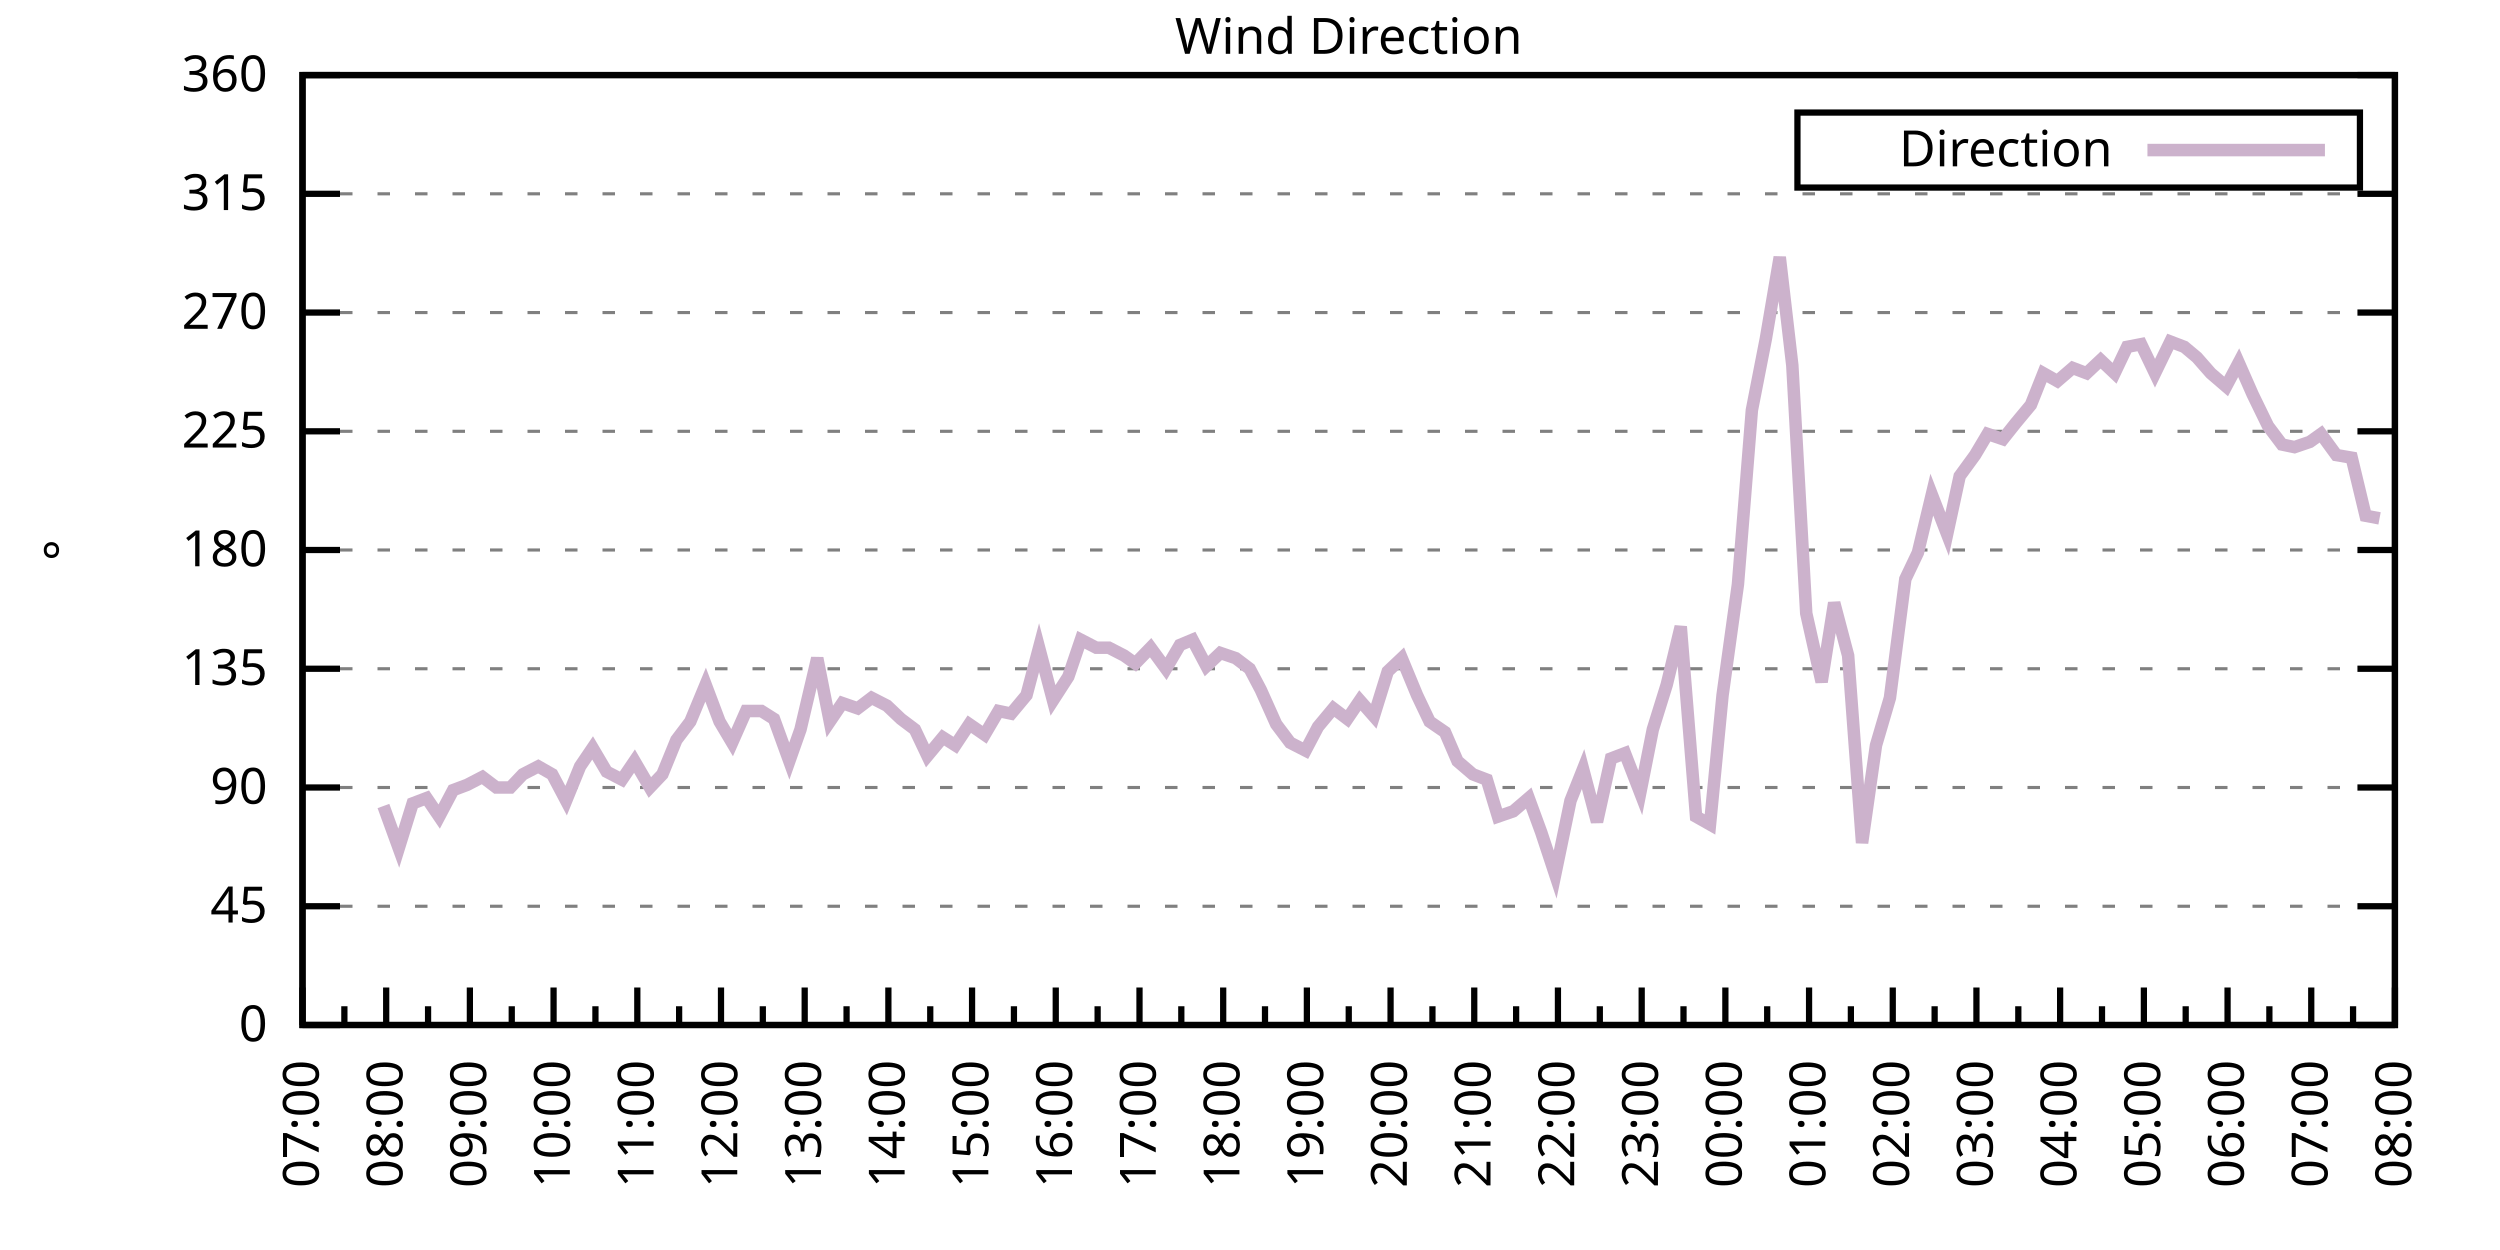
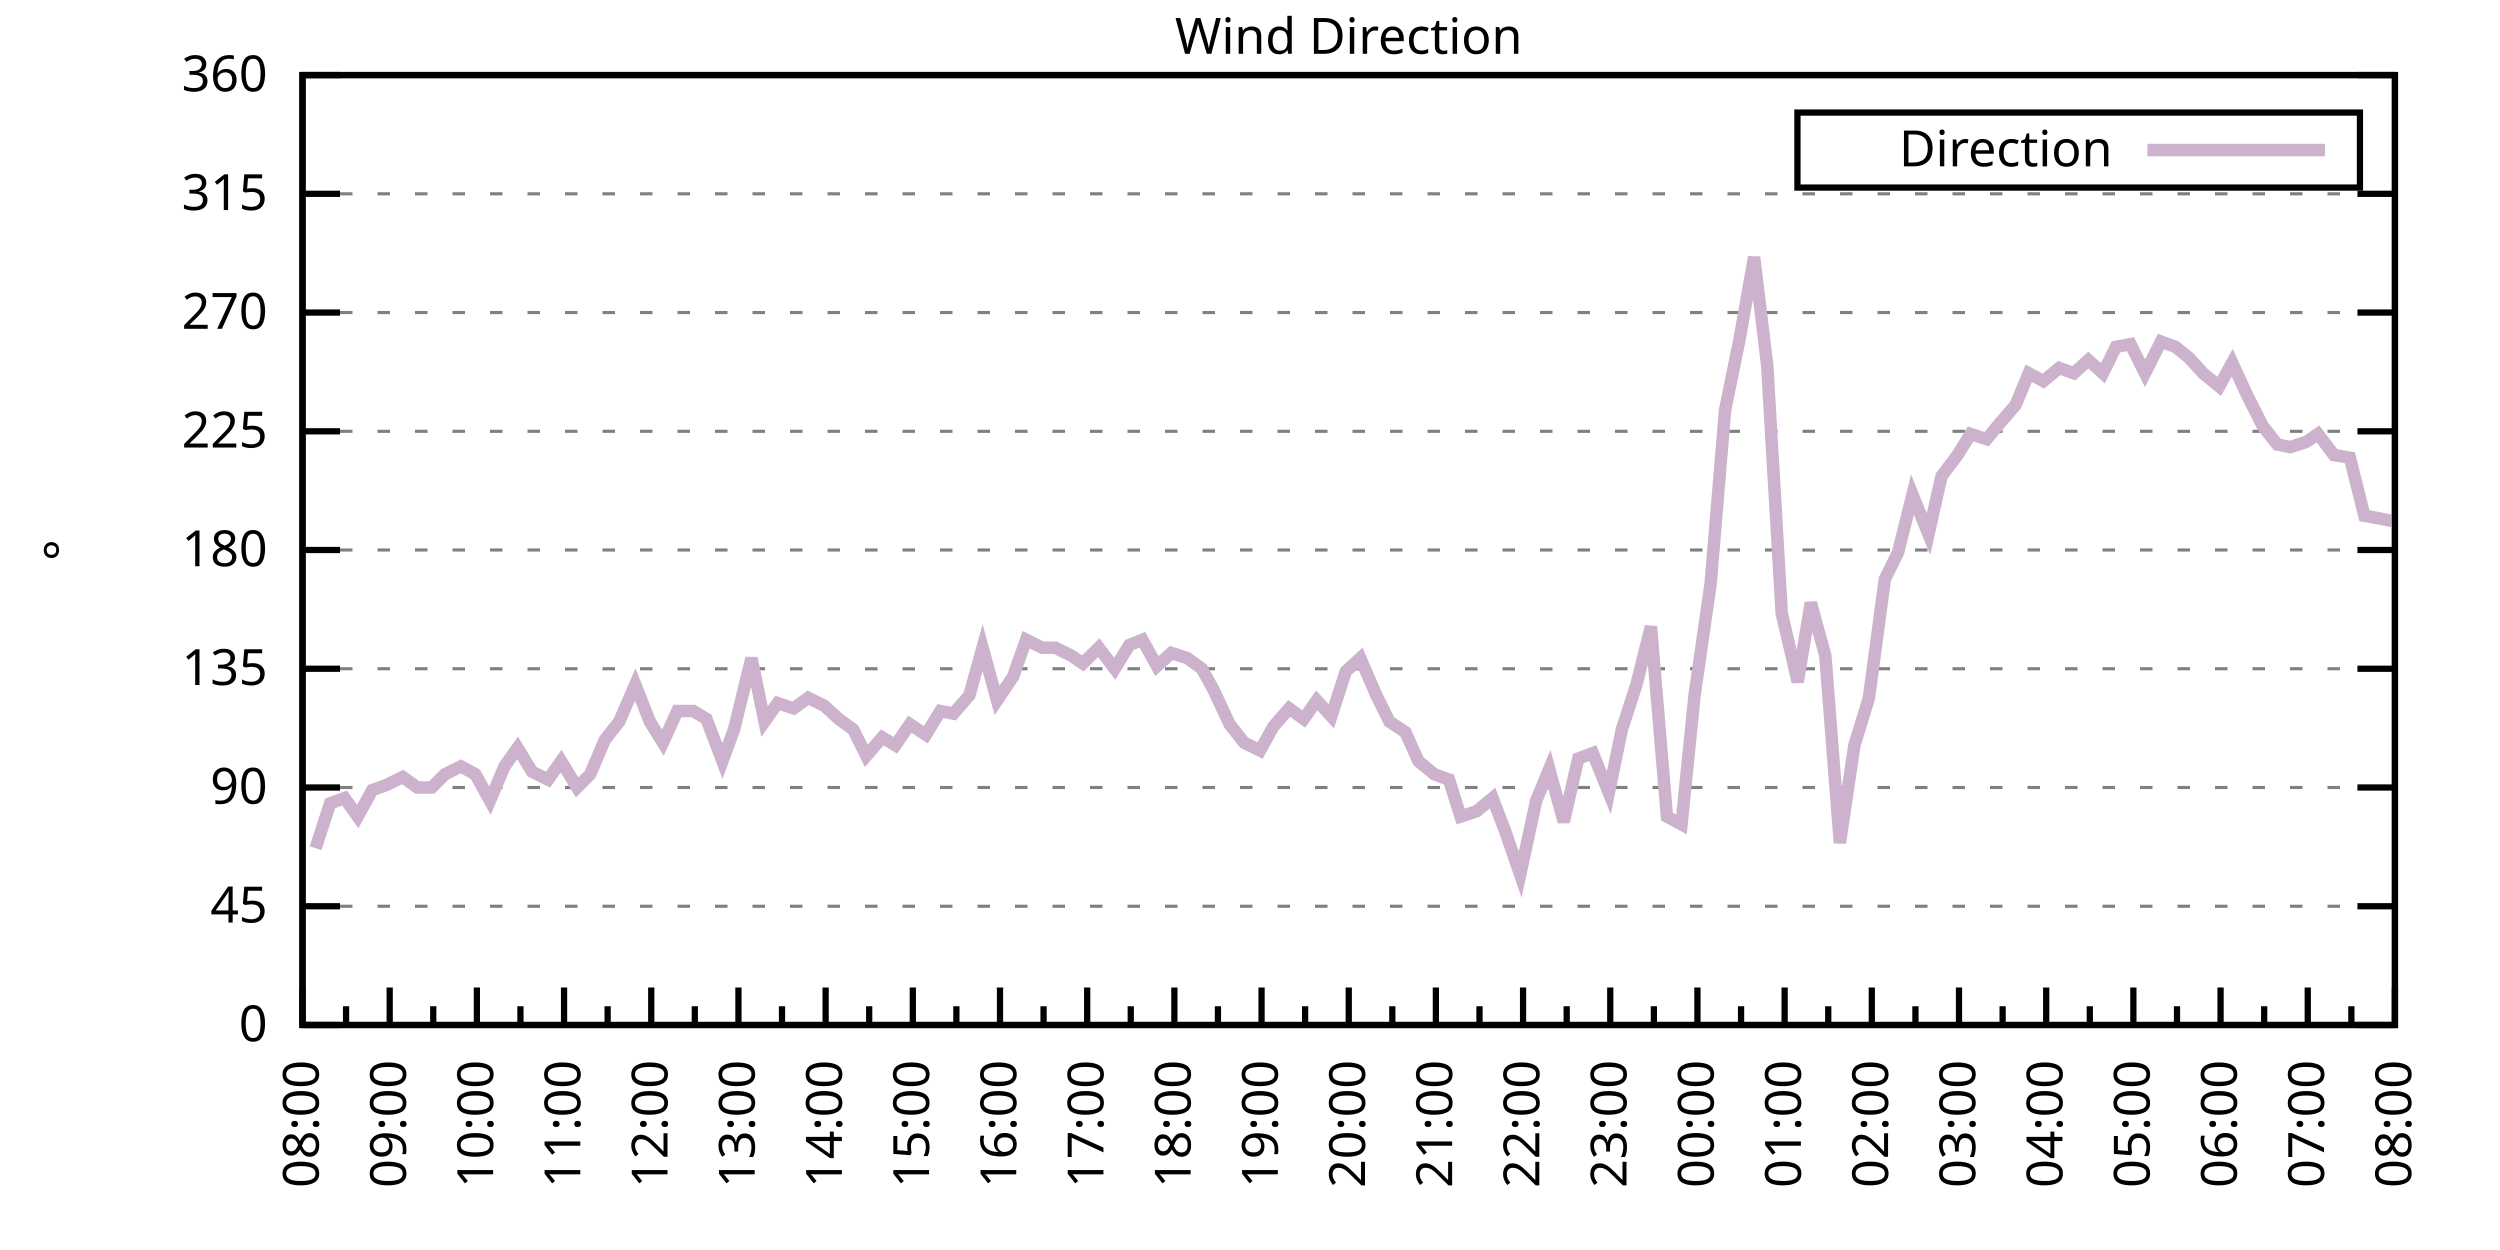
<svg xmlns="http://www.w3.org/2000/svg" xmlns:xlink="http://www.w3.org/1999/xlink" width="400" height="200" viewBox="0 0 400 200">
  <g id="gnuplot_canvas">
    <rect x="0" y="0" width="400" height="200" fill="none" />
    <defs>
      <circle id="gpDot" r="0.5" stroke-width="0.5" stroke="currentColor" />
      <path id="gpPt0" stroke-width="0.333" stroke="currentColor" d="M-1,0 h2 M0,-1 v2" />
      <path id="gpPt1" stroke-width="0.333" stroke="currentColor" d="M-1,-1 L1,1 M1,-1 L-1,1" />
      <path id="gpPt2" stroke-width="0.333" stroke="currentColor" d="M-1,0 L1,0 M0,-1 L0,1 M-1,-1 L1,1 M-1,1 L1,-1" />
      <rect id="gpPt3" stroke-width="0.333" stroke="currentColor" x="-1" y="-1" width="2" height="2" />
      <rect id="gpPt4" stroke-width="0.333" stroke="currentColor" fill="currentColor" x="-1" y="-1" width="2" height="2" />
      <circle id="gpPt5" stroke-width="0.333" stroke="currentColor" cx="0" cy="0" r="1" />
      <use xlink:href="#gpPt5" id="gpPt6" fill="currentColor" stroke="none" />
      <path id="gpPt7" stroke-width="0.333" stroke="currentColor" d="M0,-1.33 L-1.33,0.67 L1.33,0.67 z" />
      <use xlink:href="#gpPt7" id="gpPt8" fill="currentColor" stroke="none" />
      <use xlink:href="#gpPt7" id="gpPt9" stroke="currentColor" transform="rotate(180)" />
      <use xlink:href="#gpPt9" id="gpPt10" fill="currentColor" stroke="none" />
      <use xlink:href="#gpPt3" id="gpPt11" stroke="currentColor" transform="rotate(45)" />
      <use xlink:href="#gpPt11" id="gpPt12" fill="currentColor" stroke="none" />
      <path id="gpPt13" stroke-width="0.333" stroke="currentColor" d="M0,1.330 L1.265,0.411 L0.782,-1.067 L-0.782,-1.076 L-1.265,0.411 z" />
      <use xlink:href="#gpPt13" id="gpPt14" fill="currentColor" stroke="none" />
      <filter id="textbox" filterUnits="objectBoundingBox" x="0" y="0" height="1" width="1">
        <feFlood flood-color="white" flood-opacity="1" result="bgnd" />
        <feComposite in="SourceGraphic" in2="bgnd" operator="atop" />
      </filter>
      <filter id="greybox" filterUnits="objectBoundingBox" x="0" y="0" height="1" width="1">
        <feFlood flood-color="lightgrey" flood-opacity="1" result="grey" />
        <feComposite in="SourceGraphic" in2="grey" operator="atop" />
      </filter>
    </defs>
    <g fill="none" color="white" stroke="currentColor" stroke-width="1.00" stroke-linecap="butt" stroke-linejoin="miter">
</g>
    <g fill="none" color="black" stroke="currentColor" stroke-width="1.00" stroke-linecap="butt" stroke-linejoin="miter">
      <g stroke="none" shape-rendering="crispEdges">
        <polygon fill="rgb(255, 255, 255)" points="48.40,164.00 383.18,164.00 383.18,12.02 48.40,12.02 " />
      </g>
    </g>
    <g fill="none" color="black" stroke="currentColor" stroke-width="1.00" stroke-linecap="butt" stroke-linejoin="miter">
</g>
    <g fill="none" color="black" stroke="black" stroke-width="0.50" stroke-linecap="butt" stroke-linejoin="miter">
</g>
    <g fill="none" color="gray" stroke="currentColor" stroke-width="0.50" stroke-linecap="butt" stroke-linejoin="miter">
      <path stroke="gray" stroke-dasharray="2,4" class="gridline" d="M48.40,164.00 L383.19,164.00  " />
    </g>
    <g fill="none" color="gray" stroke="gray" stroke-width="1.00" stroke-linecap="butt" stroke-linejoin="miter">
</g>
    <g fill="none" color="black" stroke="currentColor" stroke-width="1.00" stroke-linecap="butt" stroke-linejoin="miter">
      <path stroke="black" d="M48.40,164.00 L54.40,164.00 M383.19,164.00 L377.19,164.00  " />
      <g transform="translate(42.80,166.60)" stroke="none" fill="black" font-family="Sans" font-size="8.00" text-anchor="end">
        <text>
          <tspan font-family="Sans"> 0</tspan>
        </text>
      </g>
    </g>
    <g fill="none" color="black" stroke="currentColor" stroke-width="1.00" stroke-linecap="butt" stroke-linejoin="miter">
</g>
    <g fill="none" color="black" stroke="black" stroke-width="0.50" stroke-linecap="butt" stroke-linejoin="miter">
</g>
    <g fill="none" color="gray" stroke="currentColor" stroke-width="0.50" stroke-linecap="butt" stroke-linejoin="miter">
      <path stroke="gray" stroke-dasharray="2,4" class="gridline" d="M48.40,145.00 L383.19,145.00  " />
    </g>
    <g fill="none" color="gray" stroke="gray" stroke-width="1.00" stroke-linecap="butt" stroke-linejoin="miter">
</g>
    <g fill="none" color="black" stroke="currentColor" stroke-width="1.00" stroke-linecap="butt" stroke-linejoin="miter">
      <path stroke="black" d="M48.40,145.00 L54.40,145.00 M383.19,145.00 L377.19,145.00  " />
      <g transform="translate(42.80,147.60)" stroke="none" fill="black" font-family="Sans" font-size="8.00" text-anchor="end">
        <text>
          <tspan font-family="Sans"> 45</tspan>
        </text>
      </g>
    </g>
    <g fill="none" color="black" stroke="currentColor" stroke-width="1.00" stroke-linecap="butt" stroke-linejoin="miter">
</g>
    <g fill="none" color="black" stroke="black" stroke-width="0.50" stroke-linecap="butt" stroke-linejoin="miter">
</g>
    <g fill="none" color="gray" stroke="currentColor" stroke-width="0.50" stroke-linecap="butt" stroke-linejoin="miter">
      <path stroke="gray" stroke-dasharray="2,4" class="gridline" d="M48.40,126.00 L383.19,126.00  " />
    </g>
    <g fill="none" color="gray" stroke="gray" stroke-width="1.00" stroke-linecap="butt" stroke-linejoin="miter">
</g>
    <g fill="none" color="black" stroke="currentColor" stroke-width="1.00" stroke-linecap="butt" stroke-linejoin="miter">
      <path stroke="black" d="M48.40,126.00 L54.40,126.00 M383.19,126.00 L377.19,126.00  " />
      <g transform="translate(42.80,128.60)" stroke="none" fill="black" font-family="Sans" font-size="8.00" text-anchor="end">
        <text>
          <tspan font-family="Sans"> 90</tspan>
        </text>
      </g>
    </g>
    <g fill="none" color="black" stroke="currentColor" stroke-width="1.00" stroke-linecap="butt" stroke-linejoin="miter">
</g>
    <g fill="none" color="black" stroke="black" stroke-width="0.50" stroke-linecap="butt" stroke-linejoin="miter">
</g>
    <g fill="none" color="gray" stroke="currentColor" stroke-width="0.50" stroke-linecap="butt" stroke-linejoin="miter">
      <path stroke="gray" stroke-dasharray="2,4" class="gridline" d="M48.40,107.00 L383.19,107.00  " />
    </g>
    <g fill="none" color="gray" stroke="gray" stroke-width="1.00" stroke-linecap="butt" stroke-linejoin="miter">
</g>
    <g fill="none" color="black" stroke="currentColor" stroke-width="1.00" stroke-linecap="butt" stroke-linejoin="miter">
      <path stroke="black" d="M48.40,107.00 L54.40,107.00 M383.19,107.00 L377.19,107.00  " />
      <g transform="translate(42.80,109.60)" stroke="none" fill="black" font-family="Sans" font-size="8.00" text-anchor="end">
        <text>
          <tspan font-family="Sans"> 135</tspan>
        </text>
      </g>
    </g>
    <g fill="none" color="black" stroke="currentColor" stroke-width="1.00" stroke-linecap="butt" stroke-linejoin="miter">
</g>
    <g fill="none" color="black" stroke="black" stroke-width="0.50" stroke-linecap="butt" stroke-linejoin="miter">
</g>
    <g fill="none" color="gray" stroke="currentColor" stroke-width="0.50" stroke-linecap="butt" stroke-linejoin="miter">
      <path stroke="gray" stroke-dasharray="2,4" class="gridline" d="M48.40,88.00 L383.19,88.00  " />
    </g>
    <g fill="none" color="gray" stroke="gray" stroke-width="1.00" stroke-linecap="butt" stroke-linejoin="miter">
</g>
    <g fill="none" color="black" stroke="currentColor" stroke-width="1.00" stroke-linecap="butt" stroke-linejoin="miter">
      <path stroke="black" d="M48.40,88.00 L54.40,88.00 M383.19,88.00 L377.19,88.00  " />
      <g transform="translate(42.80,90.60)" stroke="none" fill="black" font-family="Sans" font-size="8.00" text-anchor="end">
        <text>
          <tspan font-family="Sans"> 180</tspan>
        </text>
      </g>
    </g>
    <g fill="none" color="black" stroke="currentColor" stroke-width="1.00" stroke-linecap="butt" stroke-linejoin="miter">
</g>
    <g fill="none" color="black" stroke="black" stroke-width="0.50" stroke-linecap="butt" stroke-linejoin="miter">
</g>
    <g fill="none" color="gray" stroke="currentColor" stroke-width="0.50" stroke-linecap="butt" stroke-linejoin="miter">
      <path stroke="gray" stroke-dasharray="2,4" class="gridline" d="M48.40,69.01 L383.19,69.01  " />
    </g>
    <g fill="none" color="gray" stroke="gray" stroke-width="1.00" stroke-linecap="butt" stroke-linejoin="miter">
</g>
    <g fill="none" color="black" stroke="currentColor" stroke-width="1.00" stroke-linecap="butt" stroke-linejoin="miter">
      <path stroke="black" d="M48.40,69.01 L54.40,69.01 M383.19,69.01 L377.19,69.01  " />
      <g transform="translate(42.80,71.61)" stroke="none" fill="black" font-family="Sans" font-size="8.00" text-anchor="end">
        <text>
          <tspan font-family="Sans"> 225</tspan>
        </text>
      </g>
    </g>
    <g fill="none" color="black" stroke="currentColor" stroke-width="1.00" stroke-linecap="butt" stroke-linejoin="miter">
</g>
    <g fill="none" color="black" stroke="black" stroke-width="0.50" stroke-linecap="butt" stroke-linejoin="miter">
</g>
    <g fill="none" color="gray" stroke="currentColor" stroke-width="0.50" stroke-linecap="butt" stroke-linejoin="miter">
      <path stroke="gray" stroke-dasharray="2,4" class="gridline" d="M48.40,50.01 L383.19,50.01  " />
    </g>
    <g fill="none" color="gray" stroke="gray" stroke-width="1.00" stroke-linecap="butt" stroke-linejoin="miter">
</g>
    <g fill="none" color="black" stroke="currentColor" stroke-width="1.00" stroke-linecap="butt" stroke-linejoin="miter">
      <path stroke="black" d="M48.40,50.01 L54.40,50.01 M383.19,50.01 L377.19,50.01  " />
      <g transform="translate(42.80,52.61)" stroke="none" fill="black" font-family="Sans" font-size="8.00" text-anchor="end">
        <text>
          <tspan font-family="Sans"> 270</tspan>
        </text>
      </g>
    </g>
    <g fill="none" color="black" stroke="currentColor" stroke-width="1.00" stroke-linecap="butt" stroke-linejoin="miter">
</g>
    <g fill="none" color="black" stroke="black" stroke-width="0.50" stroke-linecap="butt" stroke-linejoin="miter">
</g>
    <g fill="none" color="gray" stroke="currentColor" stroke-width="0.50" stroke-linecap="butt" stroke-linejoin="miter">
      <path stroke="gray" stroke-dasharray="2,4" class="gridline" d="M48.40,31.01 L383.19,31.01  " />
    </g>
    <g fill="none" color="gray" stroke="gray" stroke-width="1.00" stroke-linecap="butt" stroke-linejoin="miter">
</g>
    <g fill="none" color="black" stroke="currentColor" stroke-width="1.00" stroke-linecap="butt" stroke-linejoin="miter">
      <path stroke="black" d="M48.40,31.01 L54.40,31.01 M383.19,31.01 L377.19,31.01  " />
      <g transform="translate(42.80,33.61)" stroke="none" fill="black" font-family="Sans" font-size="8.00" text-anchor="end">
        <text>
          <tspan font-family="Sans"> 315</tspan>
        </text>
      </g>
    </g>
    <g fill="none" color="black" stroke="currentColor" stroke-width="1.00" stroke-linecap="butt" stroke-linejoin="miter">
</g>
    <g fill="none" color="black" stroke="black" stroke-width="0.50" stroke-linecap="butt" stroke-linejoin="miter">
</g>
    <g fill="none" color="gray" stroke="currentColor" stroke-width="0.50" stroke-linecap="butt" stroke-linejoin="miter">
      <path stroke="gray" stroke-dasharray="2,4" class="gridline" d="M48.40,12.01 L383.19,12.01  " />
    </g>
    <g fill="none" color="gray" stroke="gray" stroke-width="1.00" stroke-linecap="butt" stroke-linejoin="miter">
</g>
    <g fill="none" color="black" stroke="currentColor" stroke-width="1.00" stroke-linecap="butt" stroke-linejoin="miter">
      <path stroke="black" d="M48.40,12.01 L54.40,12.01 M383.19,12.01 L377.19,12.01  " />
      <g transform="translate(42.80,14.61)" stroke="none" fill="black" font-family="Sans" font-size="8.00" text-anchor="end">
        <text>
          <tspan font-family="Sans"> 360</tspan>
        </text>
      </g>
    </g>
    <g fill="none" color="black" stroke="currentColor" stroke-width="1.00" stroke-linecap="butt" stroke-linejoin="miter">
      <path stroke="black" d="M48.40,164.00 L48.40,158.00  " />
      <g transform="translate(51.00,169.60) rotate(270)" stroke="none" fill="black" font-family="Sans" font-size="8.00" text-anchor="end">
        <text>
+           <tspan font-family="Sans">08:00</tspan>
+         </text>
+       </g>
+     </g>
+     <g fill="none" color="black" stroke="currentColor" stroke-width="1.00" stroke-linecap="butt" stroke-linejoin="miter">
+       <path stroke="black" d="M55.37,164.00 L55.37,161.00 M62.35,164.00 L62.35,158.00  " />
+       <g transform="translate(64.95,169.60) rotate(270)" stroke="none" fill="black" font-family="Sans" font-size="8.00" text-anchor="end">
+         <text>
+           <tspan font-family="Sans">09:00</tspan>
+         </text>
+       </g>
+     </g>
+     <g fill="none" color="black" stroke="currentColor" stroke-width="1.00" stroke-linecap="butt" stroke-linejoin="miter">
+       <path stroke="black" d="M69.32,164.00 L69.32,161.00 M76.30,164.00 L76.30,158.00  " />
+       <g transform="translate(78.90,169.60) rotate(270)" stroke="none" fill="black" font-family="Sans" font-size="8.00" text-anchor="end">
+         <text>
+           <tspan font-family="Sans">10:00</tspan>
+         </text>
+       </g>
+     </g>
+     <g fill="none" color="black" stroke="currentColor" stroke-width="1.00" stroke-linecap="butt" stroke-linejoin="miter">
+       <path stroke="black" d="M83.27,164.00 L83.27,161.00 M90.25,164.00 L90.25,158.00  " />
+       <g transform="translate(92.85,169.60) rotate(270)" stroke="none" fill="black" font-family="Sans" font-size="8.00" text-anchor="end">
+         <text>
+           <tspan font-family="Sans">11:00</tspan>
+         </text>
+       </g>
+     </g>
+     <g fill="none" color="black" stroke="currentColor" stroke-width="1.00" stroke-linecap="butt" stroke-linejoin="miter">
+       <path stroke="black" d="M97.22,164.00 L97.22,161.00 M104.20,164.00 L104.20,158.00  " />
+       <g transform="translate(106.80,169.60) rotate(270)" stroke="none" fill="black" font-family="Sans" font-size="8.00" text-anchor="end">
+         <text>
+           <tspan font-family="Sans">12:00</tspan>
+         </text>
+       </g>
+     </g>
+     <g fill="none" color="black" stroke="currentColor" stroke-width="1.00" stroke-linecap="butt" stroke-linejoin="miter">
+       <path stroke="black" d="M111.17,164.00 L111.17,161.00 M118.15,164.00 L118.15,158.00  " />
+       <g transform="translate(120.75,169.60) rotate(270)" stroke="none" fill="black" font-family="Sans" font-size="8.00" text-anchor="end">
+         <text>
+           <tspan font-family="Sans">13:00</tspan>
+         </text>
+       </g>
+     </g>
+     <g fill="none" color="black" stroke="currentColor" stroke-width="1.00" stroke-linecap="butt" stroke-linejoin="miter">
+       <path stroke="black" d="M125.12,164.00 L125.12,161.00 M132.10,164.00 L132.10,158.00  " />
+       <g transform="translate(134.70,169.60) rotate(270)" stroke="none" fill="black" font-family="Sans" font-size="8.00" text-anchor="end">
+         <text>
+           <tspan font-family="Sans">14:00</tspan>
+         </text>
+       </g>
+     </g>
+     <g fill="none" color="black" stroke="currentColor" stroke-width="1.00" stroke-linecap="butt" stroke-linejoin="miter">
+       <path stroke="black" d="M139.07,164.00 L139.07,161.00 M146.05,164.00 L146.05,158.00  " />
+       <g transform="translate(148.65,169.60) rotate(270)" stroke="none" fill="black" font-family="Sans" font-size="8.00" text-anchor="end">
+         <text>
+           <tspan font-family="Sans">15:00</tspan>
+         </text>
+       </g>
+     </g>
+     <g fill="none" color="black" stroke="currentColor" stroke-width="1.00" stroke-linecap="butt" stroke-linejoin="miter">
+       <path stroke="black" d="M153.02,164.00 L153.02,161.00 M160.00,164.00 L160.00,158.00  " />
+       <g transform="translate(162.60,169.60) rotate(270)" stroke="none" fill="black" font-family="Sans" font-size="8.00" text-anchor="end">
+         <text>
+           <tspan font-family="Sans">16:00</tspan>
+         </text>
+       </g>
+     </g>
+     <g fill="none" color="black" stroke="currentColor" stroke-width="1.00" stroke-linecap="butt" stroke-linejoin="miter">
+       <path stroke="black" d="M166.97,164.00 L166.97,161.00 M173.95,164.00 L173.95,158.00  " />
+       <g transform="translate(176.55,169.60) rotate(270)" stroke="none" fill="black" font-family="Sans" font-size="8.00" text-anchor="end">
+         <text>
+           <tspan font-family="Sans">17:00</tspan>
+         </text>
+       </g>
+     </g>
+     <g fill="none" color="black" stroke="currentColor" stroke-width="1.00" stroke-linecap="butt" stroke-linejoin="miter">
+       <path stroke="black" d="M180.92,164.00 L180.92,161.00 M187.90,164.00 L187.90,158.00  " />
+       <g transform="translate(190.50,169.60) rotate(270)" stroke="none" fill="black" font-family="Sans" font-size="8.00" text-anchor="end">
+         <text>
+           <tspan font-family="Sans">18:00</tspan>
+         </text>
+       </g>
+     </g>
+     <g fill="none" color="black" stroke="currentColor" stroke-width="1.00" stroke-linecap="butt" stroke-linejoin="miter">
+       <path stroke="black" d="M194.87,164.00 L194.87,161.00 M201.85,164.00 L201.85,158.00  " />
+       <g transform="translate(204.45,169.60) rotate(270)" stroke="none" fill="black" font-family="Sans" font-size="8.00" text-anchor="end">
+         <text>
+           <tspan font-family="Sans">19:00</tspan>
+         </text>
+       </g>
+     </g>
+     <g fill="none" color="black" stroke="currentColor" stroke-width="1.00" stroke-linecap="butt" stroke-linejoin="miter">
+       <path stroke="black" d="M208.82,164.00 L208.82,161.00 M215.80,164.00 L215.80,158.00  " />
+       <g transform="translate(218.40,169.60) rotate(270)" stroke="none" fill="black" font-family="Sans" font-size="8.00" text-anchor="end">
+         <text>
+           <tspan font-family="Sans">20:00</tspan>
+         </text>
+       </g>
+     </g>
+     <g fill="none" color="black" stroke="currentColor" stroke-width="1.00" stroke-linecap="butt" stroke-linejoin="miter">
+       <path stroke="black" d="M222.77,164.00 L222.77,161.00 M229.74,164.00 L229.74,158.00  " />
+       <g transform="translate(232.34,169.60) rotate(270)" stroke="none" fill="black" font-family="Sans" font-size="8.00" text-anchor="end">
+         <text>
+           <tspan font-family="Sans">21:00</tspan>
+         </text>
+       </g>
+     </g>
+     <g fill="none" color="black" stroke="currentColor" stroke-width="1.00" stroke-linecap="butt" stroke-linejoin="miter">
+       <path stroke="black" d="M236.72,164.00 L236.72,161.00 M243.69,164.00 L243.69,158.00  " />
+       <g transform="translate(246.29,169.60) rotate(270)" stroke="none" fill="black" font-family="Sans" font-size="8.00" text-anchor="end">
+         <text>
+           <tspan font-family="Sans">22:00</tspan>
+         </text>
+       </g>
+     </g>
+     <g fill="none" color="black" stroke="currentColor" stroke-width="1.00" stroke-linecap="butt" stroke-linejoin="miter">
+       <path stroke="black" d="M250.67,164.00 L250.67,161.00 M257.64,164.00 L257.64,158.00  " />
+       <g transform="translate(260.24,169.60) rotate(270)" stroke="none" fill="black" font-family="Sans" font-size="8.00" text-anchor="end">
+         <text>
+           <tspan font-family="Sans">23:00</tspan>
+         </text>
+       </g>
+     </g>
+     <g fill="none" color="black" stroke="currentColor" stroke-width="1.00" stroke-linecap="butt" stroke-linejoin="miter">
+       <path stroke="black" d="M264.62,164.00 L264.62,161.00 M271.59,164.00 L271.59,158.00  " />
+       <g transform="translate(274.19,169.60) rotate(270)" stroke="none" fill="black" font-family="Sans" font-size="8.00" text-anchor="end">
+         <text>
+           <tspan font-family="Sans">00:00</tspan>
+         </text>
+       </g>
+     </g>
+     <g fill="none" color="black" stroke="currentColor" stroke-width="1.00" stroke-linecap="butt" stroke-linejoin="miter">
+       <path stroke="black" d="M278.57,164.00 L278.57,161.00 M285.54,164.00 L285.54,158.00  " />
+       <g transform="translate(288.14,169.60) rotate(270)" stroke="none" fill="black" font-family="Sans" font-size="8.00" text-anchor="end">
+         <text>
+           <tspan font-family="Sans">01:00</tspan>
+         </text>
+       </g>
+     </g>
+     <g fill="none" color="black" stroke="currentColor" stroke-width="1.00" stroke-linecap="butt" stroke-linejoin="miter">
+       <path stroke="black" d="M292.52,164.00 L292.52,161.00 M299.49,164.00 L299.49,158.00  " />
+       <g transform="translate(302.09,169.60) rotate(270)" stroke="none" fill="black" font-family="Sans" font-size="8.00" text-anchor="end">
+         <text>
+           <tspan font-family="Sans">02:00</tspan>
+         </text>
+       </g>
+     </g>
+     <g fill="none" color="black" stroke="currentColor" stroke-width="1.00" stroke-linecap="butt" stroke-linejoin="miter">
+       <path stroke="black" d="M306.47,164.00 L306.47,161.00 M313.44,164.00 L313.44,158.00  " />
+       <g transform="translate(316.04,169.60) rotate(270)" stroke="none" fill="black" font-family="Sans" font-size="8.00" text-anchor="end">
+         <text>
+           <tspan font-family="Sans">03:00</tspan>
+         </text>
+       </g>
+     </g>
+     <g fill="none" color="black" stroke="currentColor" stroke-width="1.00" stroke-linecap="butt" stroke-linejoin="miter">
+       <path stroke="black" d="M320.42,164.00 L320.42,161.00 M327.39,164.00 L327.39,158.00  " />
+       <g transform="translate(329.99,169.60) rotate(270)" stroke="none" fill="black" font-family="Sans" font-size="8.00" text-anchor="end">
+         <text>
+           <tspan font-family="Sans">04:00</tspan>
+         </text>
+       </g>
+     </g>
+     <g fill="none" color="black" stroke="currentColor" stroke-width="1.00" stroke-linecap="butt" stroke-linejoin="miter">
+       <path stroke="black" d="M334.37,164.00 L334.37,161.00 M341.34,164.00 L341.34,158.00  " />
+       <g transform="translate(343.94,169.60) rotate(270)" stroke="none" fill="black" font-family="Sans" font-size="8.00" text-anchor="end">
+         <text>
+           <tspan font-family="Sans">05:00</tspan>
+         </text>
+       </g>
+     </g>
+     <g fill="none" color="black" stroke="currentColor" stroke-width="1.00" stroke-linecap="butt" stroke-linejoin="miter">
+       <path stroke="black" d="M348.32,164.00 L348.32,161.00 M355.29,164.00 L355.29,158.00  " />
+       <g transform="translate(357.89,169.60) rotate(270)" stroke="none" fill="black" font-family="Sans" font-size="8.00" text-anchor="end">
+         <text>
+           <tspan font-family="Sans">06:00</tspan>
+         </text>
+       </g>
+     </g>
+     <g fill="none" color="black" stroke="currentColor" stroke-width="1.00" stroke-linecap="butt" stroke-linejoin="miter">
+       <path stroke="black" d="M362.27,164.00 L362.27,161.00 M369.24,164.00 L369.24,158.00  " />
+       <g transform="translate(371.84,169.60) rotate(270)" stroke="none" fill="black" font-family="Sans" font-size="8.00" text-anchor="end">
+         <text>
          <tspan font-family="Sans">07:00</tspan>
        </text>
      </g>
    </g>
    <g fill="none" color="black" stroke="currentColor" stroke-width="1.00" stroke-linecap="butt" stroke-linejoin="miter">
-       <path stroke="black" d="M55.10,164.00 L55.10,161.00 M61.79,164.00 L61.79,158.00  " />
-       <g transform="translate(64.39,169.60) rotate(270)" stroke="none" fill="black" font-family="Sans" font-size="8.00" text-anchor="end">
-         <text>
-           <tspan font-family="Sans">08:00</tspan>
-         </text>
-       </g>
-     </g>
-     <g fill="none" color="black" stroke="currentColor" stroke-width="1.00" stroke-linecap="butt" stroke-linejoin="miter">
-       <path stroke="black" d="M68.49,164.00 L68.49,161.00 M75.18,164.00 L75.18,158.00  " />
-       <g transform="translate(77.78,169.60) rotate(270)" stroke="none" fill="black" font-family="Sans" font-size="8.00" text-anchor="end">
-         <text>
-           <tspan font-family="Sans">09:00</tspan>
-         </text>
-       </g>
-     </g>
-     <g fill="none" color="black" stroke="currentColor" stroke-width="1.00" stroke-linecap="butt" stroke-linejoin="miter">
-       <path stroke="black" d="M81.88,164.00 L81.88,161.00 M88.57,164.00 L88.57,158.00  " />
-       <g transform="translate(91.17,169.60) rotate(270)" stroke="none" fill="black" font-family="Sans" font-size="8.00" text-anchor="end">
-         <text>
-           <tspan font-family="Sans">10:00</tspan>
-         </text>
-       </g>
-     </g>
-     <g fill="none" color="black" stroke="currentColor" stroke-width="1.00" stroke-linecap="butt" stroke-linejoin="miter">
-       <path stroke="black" d="M95.27,164.00 L95.27,161.00 M101.97,164.00 L101.97,158.00  " />
-       <g transform="translate(104.57,169.60) rotate(270)" stroke="none" fill="black" font-family="Sans" font-size="8.00" text-anchor="end">
-         <text>
-           <tspan font-family="Sans">11:00</tspan>
-         </text>
-       </g>
-     </g>
-     <g fill="none" color="black" stroke="currentColor" stroke-width="1.00" stroke-linecap="butt" stroke-linejoin="miter">
-       <path stroke="black" d="M108.66,164.00 L108.66,161.00 M115.36,164.00 L115.36,158.00  " />
-       <g transform="translate(117.96,169.60) rotate(270)" stroke="none" fill="black" font-family="Sans" font-size="8.00" text-anchor="end">
-         <text>
-           <tspan font-family="Sans">12:00</tspan>
-         </text>
-       </g>
-     </g>
-     <g fill="none" color="black" stroke="currentColor" stroke-width="1.00" stroke-linecap="butt" stroke-linejoin="miter">
-       <path stroke="black" d="M122.05,164.00 L122.05,161.00 M128.75,164.00 L128.75,158.00  " />
-       <g transform="translate(131.35,169.60) rotate(270)" stroke="none" fill="black" font-family="Sans" font-size="8.00" text-anchor="end">
-         <text>
-           <tspan font-family="Sans">13:00</tspan>
-         </text>
-       </g>
-     </g>
-     <g fill="none" color="black" stroke="currentColor" stroke-width="1.00" stroke-linecap="butt" stroke-linejoin="miter">
-       <path stroke="black" d="M135.45,164.00 L135.45,161.00 M142.14,164.00 L142.14,158.00  " />
-       <g transform="translate(144.74,169.60) rotate(270)" stroke="none" fill="black" font-family="Sans" font-size="8.00" text-anchor="end">
-         <text>
-           <tspan font-family="Sans">14:00</tspan>
-         </text>
-       </g>
-     </g>
-     <g fill="none" color="black" stroke="currentColor" stroke-width="1.00" stroke-linecap="butt" stroke-linejoin="miter">
-       <path stroke="black" d="M148.84,164.00 L148.84,161.00 M155.53,164.00 L155.53,158.00  " />
-       <g transform="translate(158.13,169.60) rotate(270)" stroke="none" fill="black" font-family="Sans" font-size="8.00" text-anchor="end">
-         <text>
-           <tspan font-family="Sans">15:00</tspan>
-         </text>
-       </g>
-     </g>
-     <g fill="none" color="black" stroke="currentColor" stroke-width="1.00" stroke-linecap="butt" stroke-linejoin="miter">
-       <path stroke="black" d="M162.23,164.00 L162.23,161.00 M168.92,164.00 L168.92,158.00  " />
-       <g transform="translate(171.52,169.60) rotate(270)" stroke="none" fill="black" font-family="Sans" font-size="8.00" text-anchor="end">
-         <text>
-           <tspan font-family="Sans">16:00</tspan>
-         </text>
-       </g>
-     </g>
-     <g fill="none" color="black" stroke="currentColor" stroke-width="1.00" stroke-linecap="butt" stroke-linejoin="miter">
-       <path stroke="black" d="M175.62,164.00 L175.62,161.00 M182.32,164.00 L182.32,158.00  " />
-       <g transform="translate(184.92,169.60) rotate(270)" stroke="none" fill="black" font-family="Sans" font-size="8.00" text-anchor="end">
-         <text>
-           <tspan font-family="Sans">17:00</tspan>
-         </text>
-       </g>
-     </g>
-     <g fill="none" color="black" stroke="currentColor" stroke-width="1.00" stroke-linecap="butt" stroke-linejoin="miter">
-       <path stroke="black" d="M189.01,164.00 L189.01,161.00 M195.71,164.00 L195.71,158.00  " />
-       <g transform="translate(198.31,169.60) rotate(270)" stroke="none" fill="black" font-family="Sans" font-size="8.00" text-anchor="end">
-         <text>
-           <tspan font-family="Sans">18:00</tspan>
-         </text>
-       </g>
-     </g>
-     <g fill="none" color="black" stroke="currentColor" stroke-width="1.00" stroke-linecap="butt" stroke-linejoin="miter">
-       <path stroke="black" d="M202.40,164.00 L202.40,161.00 M209.10,164.00 L209.10,158.00  " />
-       <g transform="translate(211.70,169.60) rotate(270)" stroke="none" fill="black" font-family="Sans" font-size="8.00" text-anchor="end">
-         <text>
-           <tspan font-family="Sans">19:00</tspan>
-         </text>
-       </g>
-     </g>
-     <g fill="none" color="black" stroke="currentColor" stroke-width="1.00" stroke-linecap="butt" stroke-linejoin="miter">
-       <path stroke="black" d="M215.80,164.00 L215.80,161.00 M222.49,164.00 L222.49,158.00  " />
-       <g transform="translate(225.09,169.60) rotate(270)" stroke="none" fill="black" font-family="Sans" font-size="8.00" text-anchor="end">
-         <text>
-           <tspan font-family="Sans">20:00</tspan>
-         </text>
-       </g>
-     </g>
-     <g fill="none" color="black" stroke="currentColor" stroke-width="1.00" stroke-linecap="butt" stroke-linejoin="miter">
-       <path stroke="black" d="M229.19,164.00 L229.19,161.00 M235.88,164.00 L235.88,158.00  " />
-       <g transform="translate(238.48,169.60) rotate(270)" stroke="none" fill="black" font-family="Sans" font-size="8.00" text-anchor="end">
-         <text>
-           <tspan font-family="Sans">21:00</tspan>
-         </text>
-       </g>
-     </g>
-     <g fill="none" color="black" stroke="currentColor" stroke-width="1.00" stroke-linecap="butt" stroke-linejoin="miter">
-       <path stroke="black" d="M242.58,164.00 L242.58,161.00 M249.27,164.00 L249.27,158.00  " />
-       <g transform="translate(251.87,169.60) rotate(270)" stroke="none" fill="black" font-family="Sans" font-size="8.00" text-anchor="end">
-         <text>
-           <tspan font-family="Sans">22:00</tspan>
-         </text>
-       </g>
-     </g>
-     <g fill="none" color="black" stroke="currentColor" stroke-width="1.00" stroke-linecap="butt" stroke-linejoin="miter">
-       <path stroke="black" d="M255.97,164.00 L255.97,161.00 M262.67,164.00 L262.67,158.00  " />
-       <g transform="translate(265.27,169.60) rotate(270)" stroke="none" fill="black" font-family="Sans" font-size="8.00" text-anchor="end">
-         <text>
-           <tspan font-family="Sans">23:00</tspan>
-         </text>
-       </g>
-     </g>
-     <g fill="none" color="black" stroke="currentColor" stroke-width="1.00" stroke-linecap="butt" stroke-linejoin="miter">
-       <path stroke="black" d="M269.36,164.00 L269.36,161.00 M276.06,164.00 L276.06,158.00  " />
-       <g transform="translate(278.66,169.60) rotate(270)" stroke="none" fill="black" font-family="Sans" font-size="8.00" text-anchor="end">
-         <text>
-           <tspan font-family="Sans">00:00</tspan>
-         </text>
-       </g>
-     </g>
-     <g fill="none" color="black" stroke="currentColor" stroke-width="1.00" stroke-linecap="butt" stroke-linejoin="miter">
-       <path stroke="black" d="M282.75,164.00 L282.75,161.00 M289.45,164.00 L289.45,158.00  " />
-       <g transform="translate(292.05,169.60) rotate(270)" stroke="none" fill="black" font-family="Sans" font-size="8.00" text-anchor="end">
-         <text>
-           <tspan font-family="Sans">01:00</tspan>
-         </text>
-       </g>
-     </g>
-     <g fill="none" color="black" stroke="currentColor" stroke-width="1.00" stroke-linecap="butt" stroke-linejoin="miter">
-       <path stroke="black" d="M296.14,164.00 L296.14,161.00 M302.84,164.00 L302.84,158.00  " />
-       <g transform="translate(305.44,169.60) rotate(270)" stroke="none" fill="black" font-family="Sans" font-size="8.00" text-anchor="end">
-         <text>
-           <tspan font-family="Sans">02:00</tspan>
-         </text>
-       </g>
-     </g>
-     <g fill="none" color="black" stroke="currentColor" stroke-width="1.00" stroke-linecap="butt" stroke-linejoin="miter">
-       <path stroke="black" d="M309.54,164.00 L309.54,161.00 M316.23,164.00 L316.23,158.00  " />
-       <g transform="translate(318.83,169.60) rotate(270)" stroke="none" fill="black" font-family="Sans" font-size="8.00" text-anchor="end">
-         <text>
-           <tspan font-family="Sans">03:00</tspan>
-         </text>
-       </g>
-     </g>
-     <g fill="none" color="black" stroke="currentColor" stroke-width="1.00" stroke-linecap="butt" stroke-linejoin="miter">
-       <path stroke="black" d="M322.93,164.00 L322.93,161.00 M329.62,164.00 L329.62,158.00  " />
-       <g transform="translate(332.22,169.60) rotate(270)" stroke="none" fill="black" font-family="Sans" font-size="8.00" text-anchor="end">
-         <text>
-           <tspan font-family="Sans">04:00</tspan>
-         </text>
-       </g>
-     </g>
-     <g fill="none" color="black" stroke="currentColor" stroke-width="1.00" stroke-linecap="butt" stroke-linejoin="miter">
-       <path stroke="black" d="M336.32,164.00 L336.32,161.00 M343.02,164.00 L343.02,158.00  " />
-       <g transform="translate(345.62,169.60) rotate(270)" stroke="none" fill="black" font-family="Sans" font-size="8.00" text-anchor="end">
-         <text>
-           <tspan font-family="Sans">05:00</tspan>
-         </text>
-       </g>
-     </g>
-     <g fill="none" color="black" stroke="currentColor" stroke-width="1.00" stroke-linecap="butt" stroke-linejoin="miter">
-       <path stroke="black" d="M349.71,164.00 L349.71,161.00 M356.41,164.00 L356.41,158.00  " />
-       <g transform="translate(359.01,169.60) rotate(270)" stroke="none" fill="black" font-family="Sans" font-size="8.00" text-anchor="end">
-         <text>
-           <tspan font-family="Sans">06:00</tspan>
-         </text>
-       </g>
-     </g>
-     <g fill="none" color="black" stroke="currentColor" stroke-width="1.00" stroke-linecap="butt" stroke-linejoin="miter">
-       <path stroke="black" d="M363.10,164.00 L363.10,161.00 M369.80,164.00 L369.80,158.00  " />
-       <g transform="translate(372.40,169.60) rotate(270)" stroke="none" fill="black" font-family="Sans" font-size="8.00" text-anchor="end">
-         <text>
-           <tspan font-family="Sans">07:00</tspan>
-         </text>
-       </g>
-     </g>
-     <g fill="none" color="black" stroke="currentColor" stroke-width="1.00" stroke-linecap="butt" stroke-linejoin="miter">
-       <path stroke="black" d="M376.49,164.00 L376.49,161.00 M383.19,164.00 L383.19,158.00  " />
+       <path stroke="black" d="M376.22,164.00 L376.22,161.00 M383.19,164.00 L383.19,158.00  " />
      <g transform="translate(385.79,169.60) rotate(270)" stroke="none" fill="black" font-family="Sans" font-size="8.00" text-anchor="end">
        <text>
          <tspan font-family="Sans">08:00</tspan>
        </text>
      </g>
    </g>
    <g fill="none" color="black" stroke="currentColor" stroke-width="1.00" stroke-linecap="butt" stroke-linejoin="miter">
</g>
    <g fill="none" color="black" stroke="currentColor" stroke-width="1.00" stroke-linecap="butt" stroke-linejoin="miter">
      <path stroke="black" d="M48.40,12.01 L48.40,164.00 L383.19,164.00 L383.19,12.01 L48.40,12.01 Z  " />
    </g>
    <g fill="none" color="black" stroke="currentColor" stroke-width="1.00" stroke-linecap="butt" stroke-linejoin="miter">
      <g transform="translate(12.80,88.01) rotate(270)" stroke="none" fill="black" font-family="Sans" font-size="8.00" text-anchor="middle">
        <text>
          <tspan font-family="Sans">°</tspan>
        </text>
      </g>
    </g>
    <g fill="none" color="black" stroke="currentColor" stroke-width="1.00" stroke-linecap="butt" stroke-linejoin="miter">
</g>
    <g fill="none" color="black" stroke="currentColor" stroke-width="1.00" stroke-linecap="butt" stroke-linejoin="miter">
      <path stroke="black" d="M287.59,30.01 L287.59,18.01 L377.59,18.01 L377.59,30.01 L287.59,30.01 Z  " />
    </g>
    <g id="Wind_direction_plot_1">
      <g fill="none" color="white" stroke="black" stroke-width="2.00" stroke-linecap="butt" stroke-linejoin="miter">
</g>
      <g fill="none" color="black" stroke="currentColor" stroke-width="2.00" stroke-linecap="butt" stroke-linejoin="miter">
        <g transform="translate(337.99,26.61)" stroke="none" fill="black" font-family="Sans" font-size="8.00" text-anchor="end">
          <text>
            <tspan font-family="Sans">Direction</tspan>
          </text>
        </g>
      </g>
      <g fill="none" color="black" stroke="currentColor" stroke-width="2.00" stroke-linecap="butt" stroke-linejoin="miter">
-         <path stroke="rgb(204, 178, 204)" d="M343.59,24.01 L371.99,24.01 M61.35,128.96 L63.80,135.71 L66.03,128.54 L68.26,127.69 L70.27,130.65 L72.50,126.42   L74.74,125.58 L77.19,124.31 L79.42,126.00 L81.66,126.00 L83.66,123.89 L86.12,122.62 L88.35,123.89 L90.58,128.11   L92.82,122.62 L94.82,119.67 L97.06,123.47 L99.51,124.74 L101.52,121.78 L103.98,126.00 L105.98,123.89 L108.22,118.40   L110.45,115.45 L112.90,109.54 L115.13,115.45 L117.14,118.83 L119.38,113.76 L121.83,113.76 L123.84,115.03 L126.29,121.78   L128.08,116.71 L130.76,105.31 L132.77,115.45 L134.78,112.49 L137.23,113.34 L139.46,111.65 L141.92,112.91 L144.15,115.03   L146.38,116.71 L148.39,120.94 L150.85,117.98 L152.85,119.25 L155.09,115.87 L157.54,117.56 L159.77,113.76 L161.78,114.18   L164.24,111.23 L166.25,103.63 L168.48,112.07 L170.93,108.27 L172.94,102.36 L175.40,103.63 L177.41,103.63 L179.86,104.89   L181.65,106.16 L184.10,103.63 L186.56,107.00 L188.79,103.20 L190.80,102.36 L193.03,106.58 L195.26,104.47 L197.72,105.31   L199.95,107.00 L201.73,110.38 L204.19,115.87 L206.42,118.83 L208.88,120.09 L210.88,116.29 L213.34,113.34 L215.57,115.03   L217.58,112.07 L219.81,114.60 L222.04,107.43 L224.28,105.31 L226.73,111.23 L228.74,115.45 L231.20,117.14 L233.20,121.78   L235.66,123.89 L237.89,124.74 L239.68,130.65 L242.13,129.80 L244.59,127.69 L246.60,133.18 L248.83,139.93 L251.28,128.11   L253.29,123.05 L255.52,131.49 L257.76,121.36 L259.99,120.51 L262.44,126.85 L264.45,116.71 L266.68,109.54 L268.92,100.25   L271.37,130.65 L273.60,131.91 L275.61,111.23 L278.07,93.49 L280.30,65.63 L282.53,54.23 L284.76,41.14 L286.77,58.45   L289.00,98.14 L291.46,109.11 L293.47,96.45 L295.70,104.89 L297.93,134.87 L300.16,119.25 L302.39,111.65 L304.85,92.65   L306.86,88.43 L309.09,79.14 L311.54,85.47 L313.55,76.18 L316.01,72.81 L318.02,69.43 L320.47,70.27 L322.48,67.74   L324.94,64.78 L326.95,59.72 L329.18,60.98 L331.63,58.87 L333.86,59.72 L336.10,57.61 L338.33,59.72 L340.34,55.50   L342.57,55.07 L344.80,59.72 L347.26,54.65 L349.49,55.50 L351.50,57.18 L353.73,59.72 L356.18,61.83 L358.19,58.03   L360.42,63.10 L362.88,68.16 L365.11,71.12 L367.12,71.54 L369.58,70.70 L371.36,69.43 L373.82,72.81 L376.27,73.23   L378.50,82.52 L380.73,82.94  " />
+         <path stroke="rgb(204, 178, 204)" d="M343.59,24.01 L371.99,24.01 M50.49,135.71 L52.82,128.54 L55.14,127.69 L57.23,130.65 L59.56,126.42 L61.88,125.58   L64.44,124.31 L66.77,126.00 L69.09,126.00 L71.18,123.89 L73.74,122.62 L76.07,123.89 L78.39,128.11 L80.72,122.62   L82.81,119.67 L85.13,123.47 L87.69,124.74 L89.78,121.78 L92.34,126.00 L94.43,123.89 L96.76,118.40 L99.08,115.45   L101.64,109.54 L103.97,115.45 L106.06,118.83 L108.38,113.76 L110.94,113.76 L113.03,115.03 L115.59,121.78 L117.45,116.71   L120.24,105.31 L122.33,115.45 L124.43,112.49 L126.98,113.34 L129.31,111.65 L131.87,112.91 L134.19,115.03 L136.51,116.71   L138.61,120.94 L141.16,117.98 L143.26,119.25 L145.58,115.87 L148.14,117.56 L150.46,113.76 L152.56,114.18 L155.11,111.23   L157.21,103.63 L159.53,112.07 L162.09,108.27 L164.18,102.36 L166.74,103.63 L168.83,103.63 L171.39,104.89 L173.25,106.16   L175.81,103.63 L178.36,107.00 L180.69,103.20 L182.78,102.36 L185.11,106.58 L187.43,104.47 L189.99,105.31 L192.31,107.00   L194.17,110.38 L196.73,115.87 L199.06,118.83 L201.61,120.09 L203.71,116.29 L206.26,113.34 L208.59,115.03 L210.68,112.07   L213.01,114.60 L215.33,107.43 L217.65,105.31 L220.21,111.23 L222.30,115.45 L224.86,117.14 L226.95,121.78 L229.51,123.89   L231.84,124.74 L233.70,130.65 L236.25,129.80 L238.81,127.69 L240.90,133.18 L243.23,139.93 L245.79,128.11 L247.88,123.05   L250.20,131.49 L252.53,121.36 L254.85,120.51 L257.41,126.85 L259.50,116.71 L261.83,109.54 L264.15,100.25 L266.71,130.65   L269.04,131.91 L271.13,111.23 L273.69,93.49 L276.01,65.63 L278.34,54.23 L280.66,41.14 L282.75,58.45 L285.08,98.14   L287.64,109.11 L289.73,96.45 L292.05,104.89 L294.38,134.87 L296.70,119.25 L299.03,111.65 L301.58,92.65 L303.68,88.43   L306.00,79.14 L308.56,85.47 L310.65,76.18 L313.21,72.81 L315.30,69.43 L317.86,70.27 L319.95,67.74 L322.51,64.78   L324.60,59.72 L326.93,60.98 L329.48,58.87 L331.81,59.72 L334.13,57.61 L336.46,59.72 L338.55,55.50 L340.88,55.07   L343.20,59.72 L345.76,54.65 L348.08,55.50 L350.18,57.18 L352.50,59.72 L355.06,61.83 L357.15,58.03 L359.48,63.10   L362.03,68.16 L364.36,71.12 L366.45,71.54 L369.01,70.70 L370.87,69.43 L373.43,72.81 L375.98,73.23 L378.31,82.52   L380.63,82.94 L382.73,83.36  " />
      </g>
    </g>
    <g fill="none" color="black" stroke="currentColor" stroke-width="2.00" stroke-linecap="butt" stroke-linejoin="miter">
</g>
    <g fill="none" color="black" stroke="black" stroke-width="1.00" stroke-linecap="butt" stroke-linejoin="miter">
</g>
    <g fill="none" color="black" stroke="currentColor" stroke-width="1.00" stroke-linecap="butt" stroke-linejoin="miter">
      <path stroke="black" d="M48.40,12.01 L48.40,164.00 L383.19,164.00 L383.19,12.01 L48.40,12.01 Z  " />
    </g>
    <g fill="none" color="black" stroke="currentColor" stroke-width="1.00" stroke-linecap="butt" stroke-linejoin="miter">
      <g transform="translate(215.79,8.61)" stroke="none" fill="black" font-family="Sans" font-size="8.00" text-anchor="middle">
        <text>
          <tspan font-family="Sans">Wind Direction</tspan>
        </text>
      </g>
    </g>
    <g fill="none" color="black" stroke="currentColor" stroke-width="1.00" stroke-linecap="butt" stroke-linejoin="miter">
</g>
  </g>
</svg>
